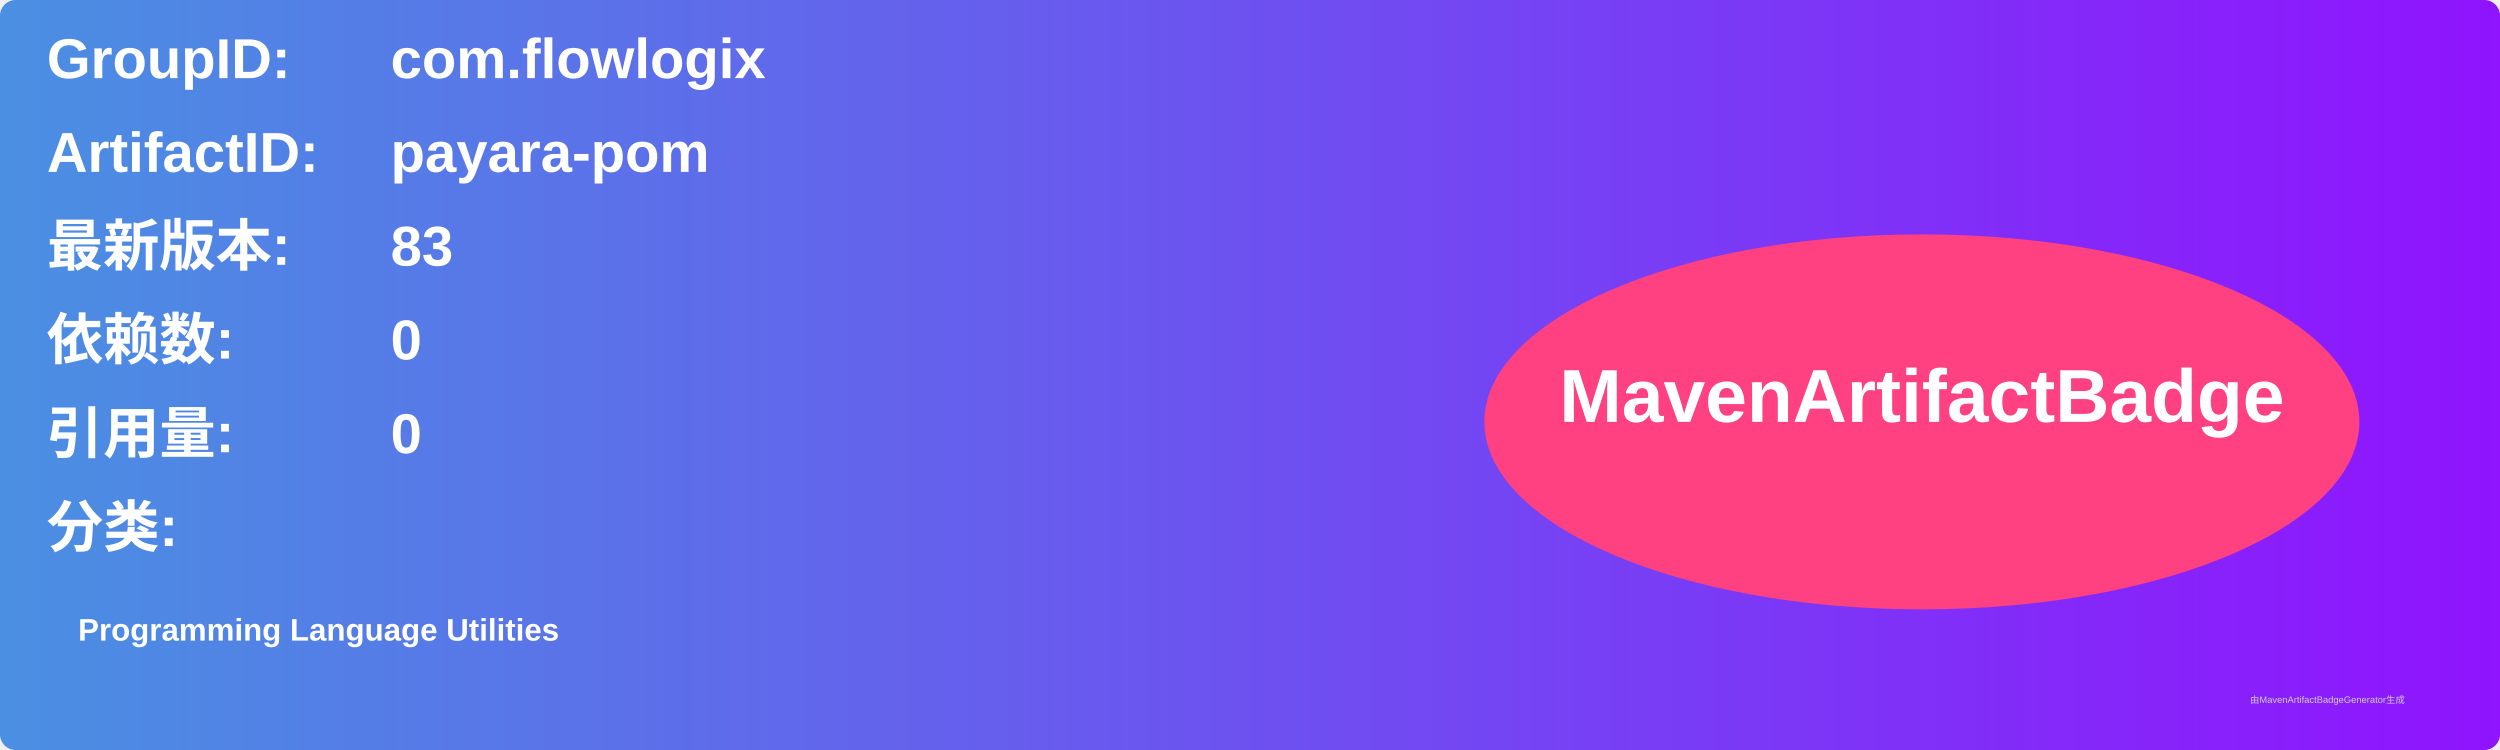
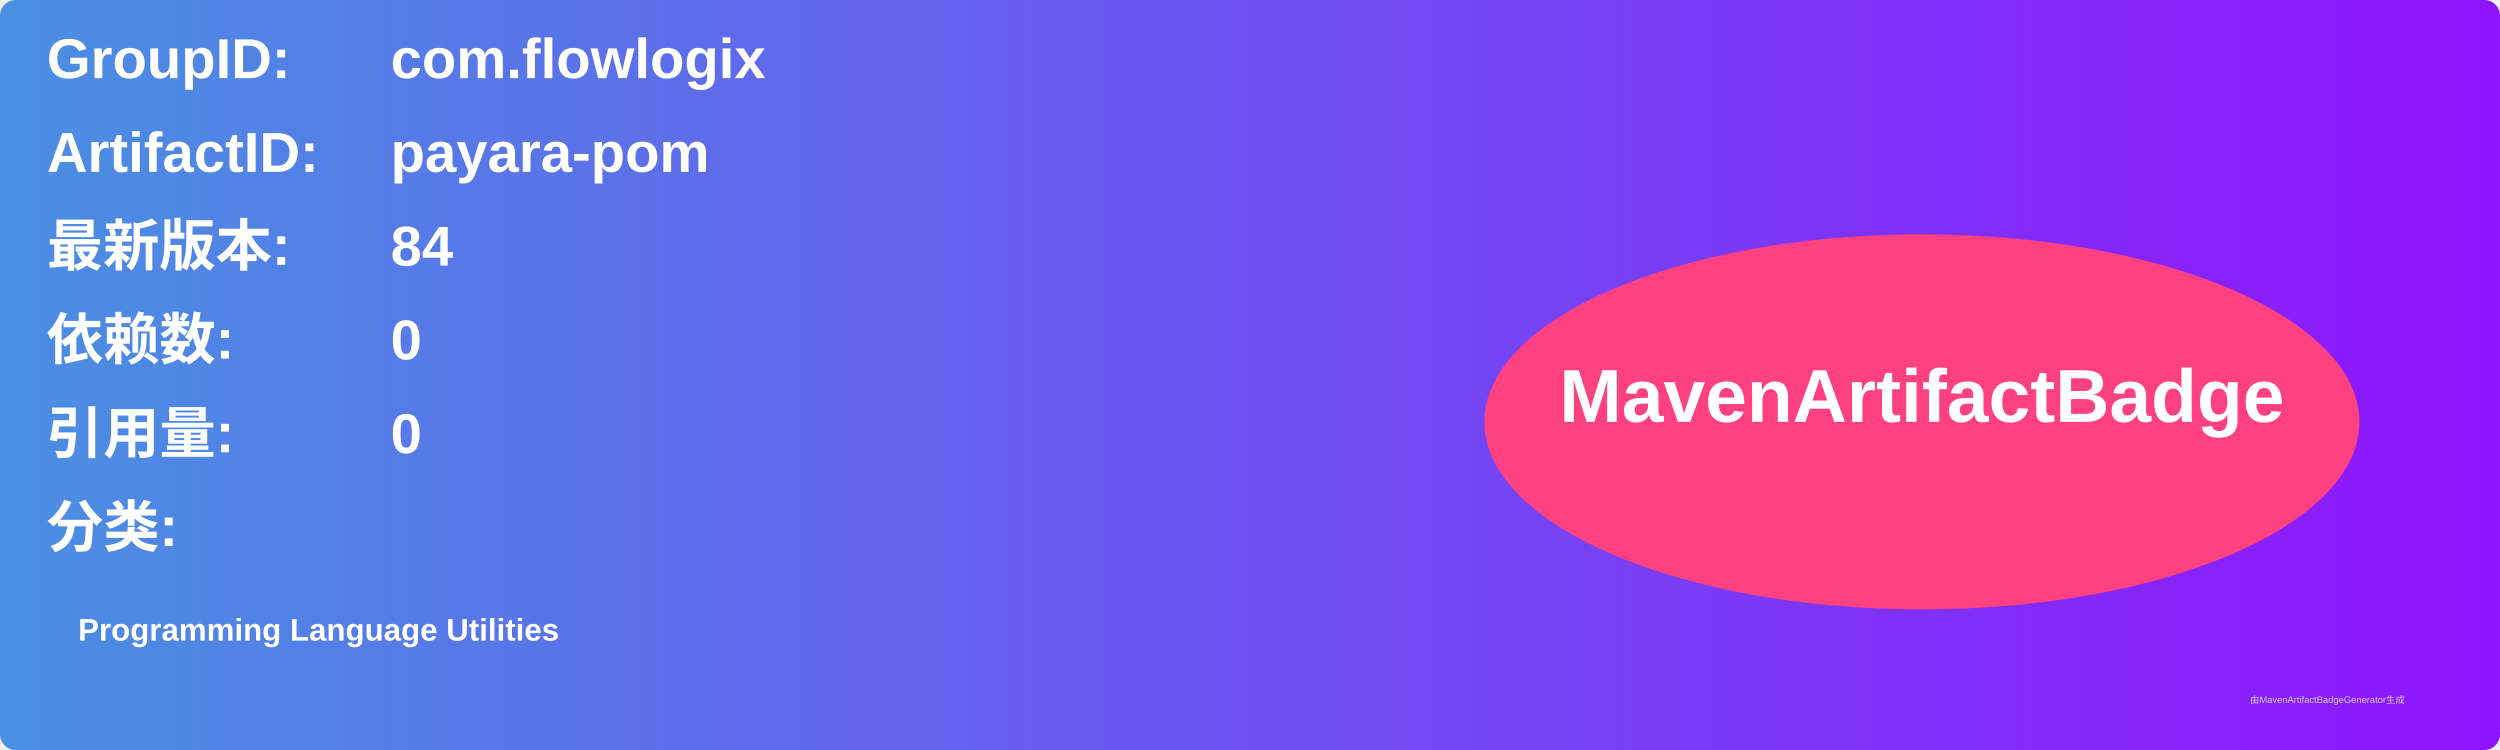
<svg xmlns="http://www.w3.org/2000/svg" width="800" height="240" viewBox="0 0 800 240">
  <linearGradient id="grad" x1="0%" y1="0%" x2="100%" y2="0%">
    <stop offset="0%" stop-color="#4a90e2" />
    <stop offset="100%" stop-color="#9013fe" />
  </linearGradient>
  <rect width="100%" height="100%" rx="5" ry="5" fill="url(#grad)" />
  <g transform="translate(15, 15)">
    <text x="0" y="10" font-family="Arial" font-size="18" fill="white" font-weight="bold" width="260">GroupID:</text>
    <text x="110" y="10" font-family="Arial" font-size="18" fill="white" font-weight="bold" width="460">com.flowlogix</text>
    <text x="0" y="40" font-family="Arial" font-size="18" fill="white" font-weight="bold" width="260">ArtifactID:</text>
    <text x="110" y="40" font-family="Arial" font-size="18" fill="white" font-weight="bold" width="460">payara-pom</text>
    <text x="0" y="70" font-family="Arial" font-size="18" fill="white" font-weight="bold">最新版本:</text>
    <text x="110" y="70" font-family="Arial" font-size="18" fill="white" font-weight="bold">
-       <tspan font-weight="bold">83</tspan>
+       <tspan font-weight="bold">84</tspan>
    </text>
    <text x="0" y="100" font-family="Arial" font-size="18" fill="white" font-weight="bold">依赖数: </text>
    <text x="110" y="100" font-family="Arial" font-size="18" fill="white">
      <tspan font-weight="bold">0</tspan>
    </text>
    <text x="0" y="130" font-family="Arial" font-size="18" fill="white" font-weight="bold">引用量: </text>
    <text x="110" y="130" font-family="Arial" font-size="18" fill="white">
      <tspan font-weight="bold">0</tspan>
    </text>
    <text x="0" y="160" font-family="Arial" font-size="18" fill="white" font-weight="bold">分类:</text>
    <text x="10" y="190" font-family="Arial" font-size="10" fill="white">
      <tspan font-weight="bold">Programming Language Utilities</tspan>
    </text>
    <ellipse cx="600" cy="120" rx="140" ry="60" fill="#ff4081" />
    <text x="600" y="120" text-anchor="middle" font-family="Arial" font-size="24" fill="white" font-weight="bold">MavenArtifactBadge</text>
  </g>
  <text x="720" y="225" font-family="Arial" font-size="3" fill="#d0d0d0">由MavenArtifactBadgeGenerator生成</text>
</svg>
